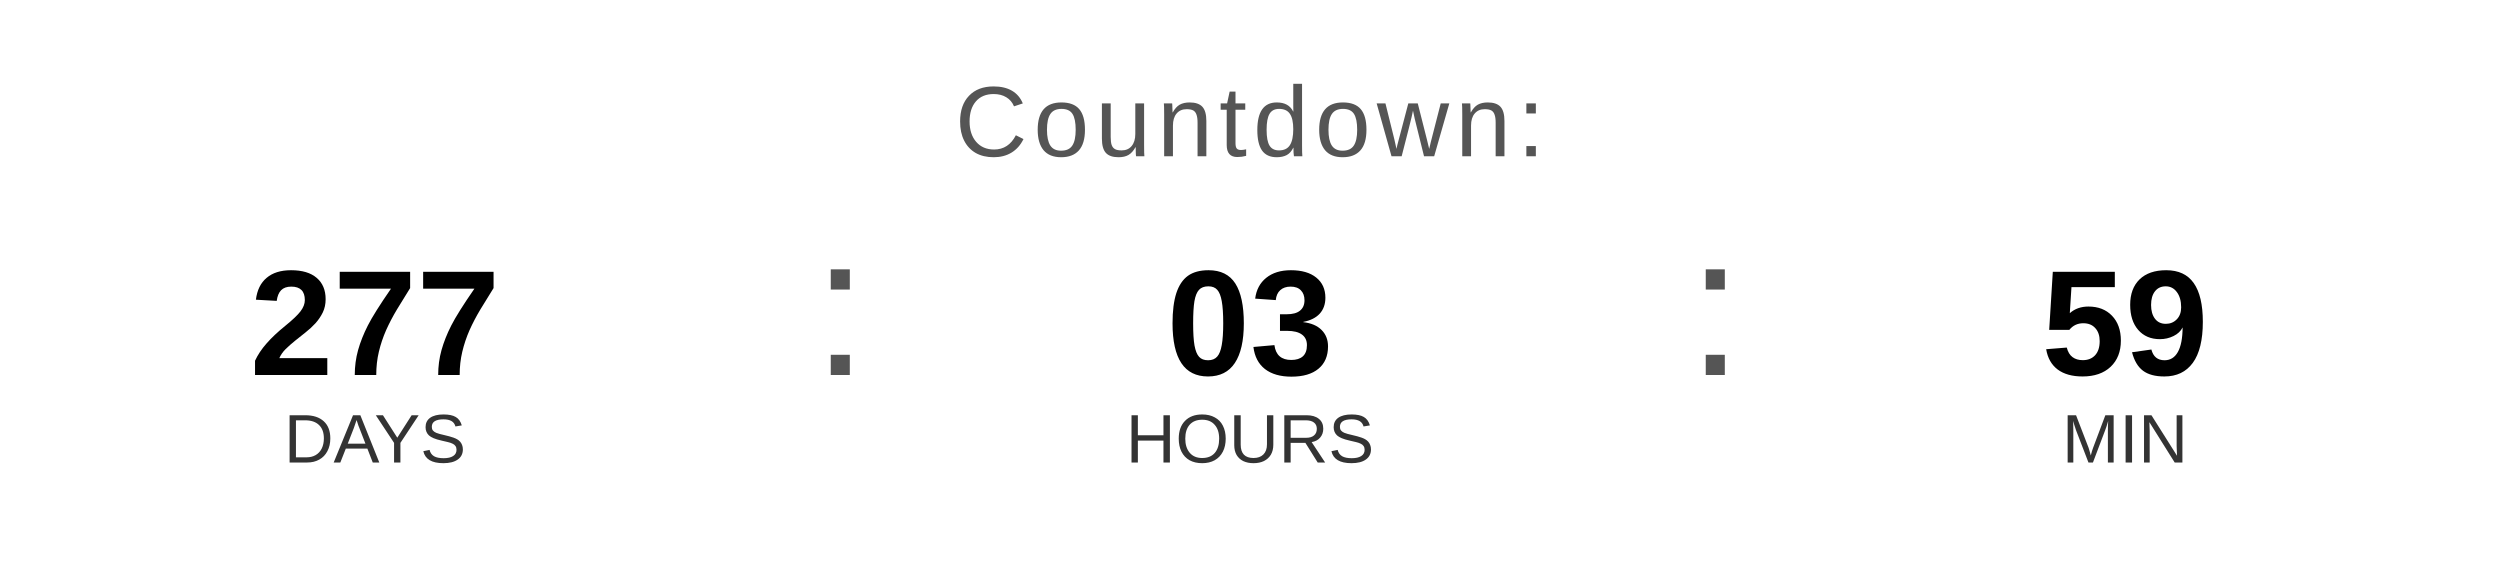
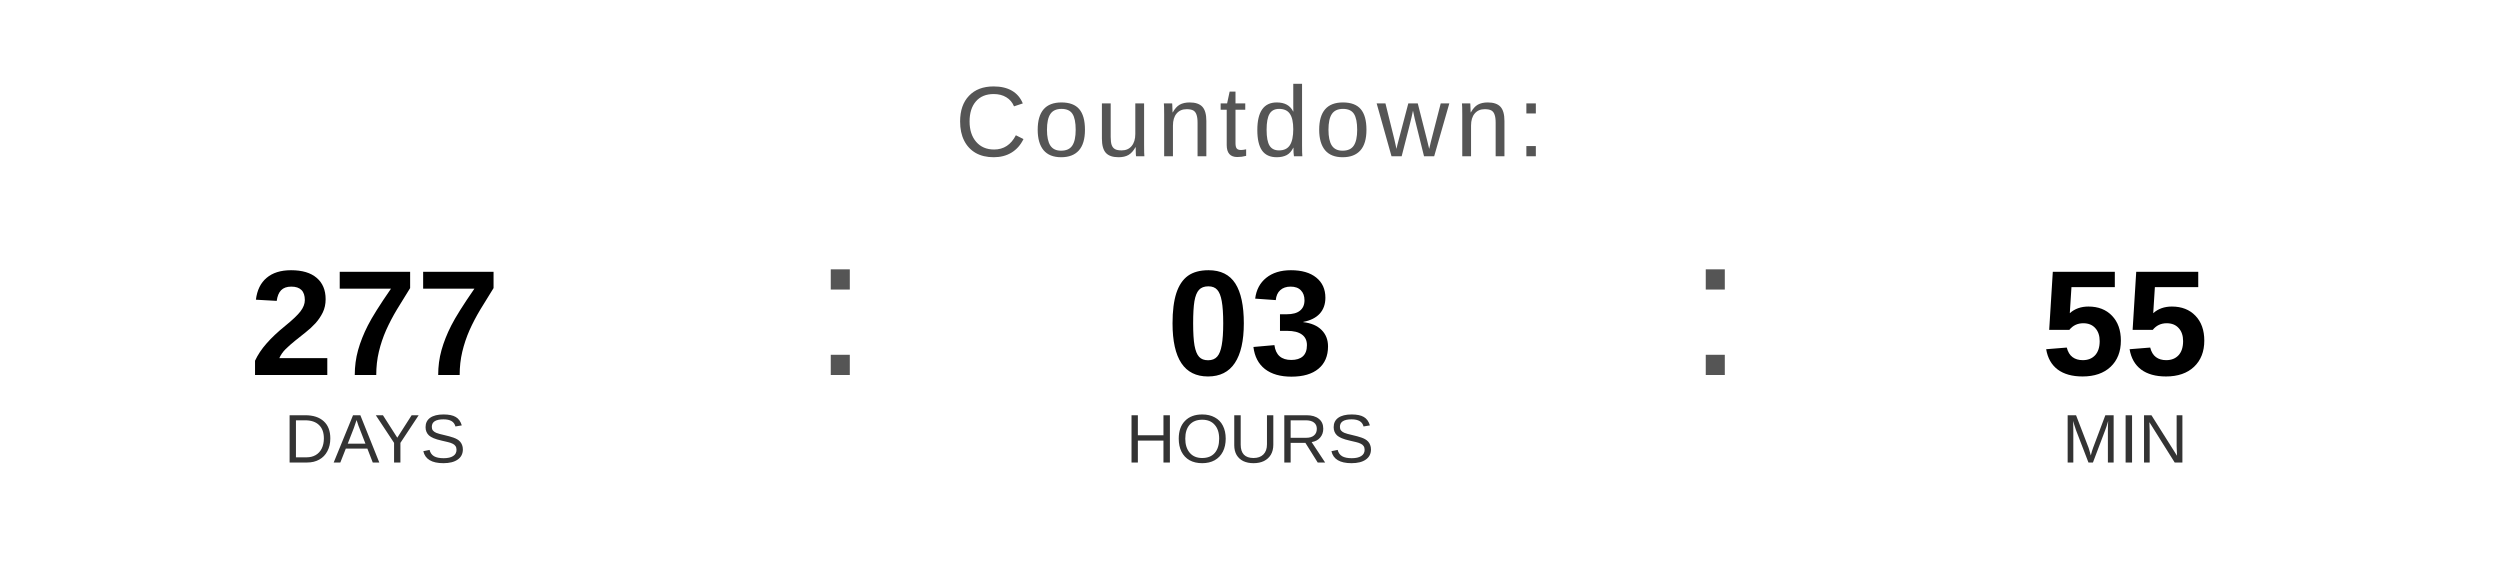
<svg xmlns="http://www.w3.org/2000/svg" width="400" height="90" viewBox="0 0 400 90">
  <text x="200" y="25" font-family="Arial, Helvetica, sans-serif" font-size="16" fill="#555555" text-anchor="middle" letter-spacing="1">
    Countdown:
  </text>
  <text x="60" y="60" font-family="Arial, Helvetica, sans-serif" font-size="24" font-weight="bold" fill="#000000" text-anchor="middle">277</text>
  <text x="60" y="74" font-family="Arial, Helvetica, sans-serif" font-size="11" fill="#333333" text-anchor="middle">DAYS</text>
  <text x="130" y="60" font-family="Arial, sans-serif" font-size="32" fill="#555555">:</text>
  <text x="200" y="60" font-family="Arial, Helvetica, sans-serif" font-size="24" font-weight="bold" fill="#000000" text-anchor="middle">03</text>
  <text x="200" y="74" font-family="Arial, Helvetica, sans-serif" font-size="11" fill="#333333" text-anchor="middle">HOURS</text>
  <text x="270" y="60" font-family="Arial, sans-serif" font-size="32" fill="#555555">:</text>
-   <text x="340" y="60" font-family="Arial, Helvetica, sans-serif" font-size="24" font-weight="bold" fill="#000000" text-anchor="middle">59</text>
+   <text x="340" y="60" font-family="Arial, Helvetica, sans-serif" font-size="24" font-weight="bold" fill="#000000" text-anchor="middle">55</text>
  <text x="340" y="74" font-family="Arial, Helvetica, sans-serif" font-size="11" fill="#333333" text-anchor="middle">MIN</text>
</svg>
